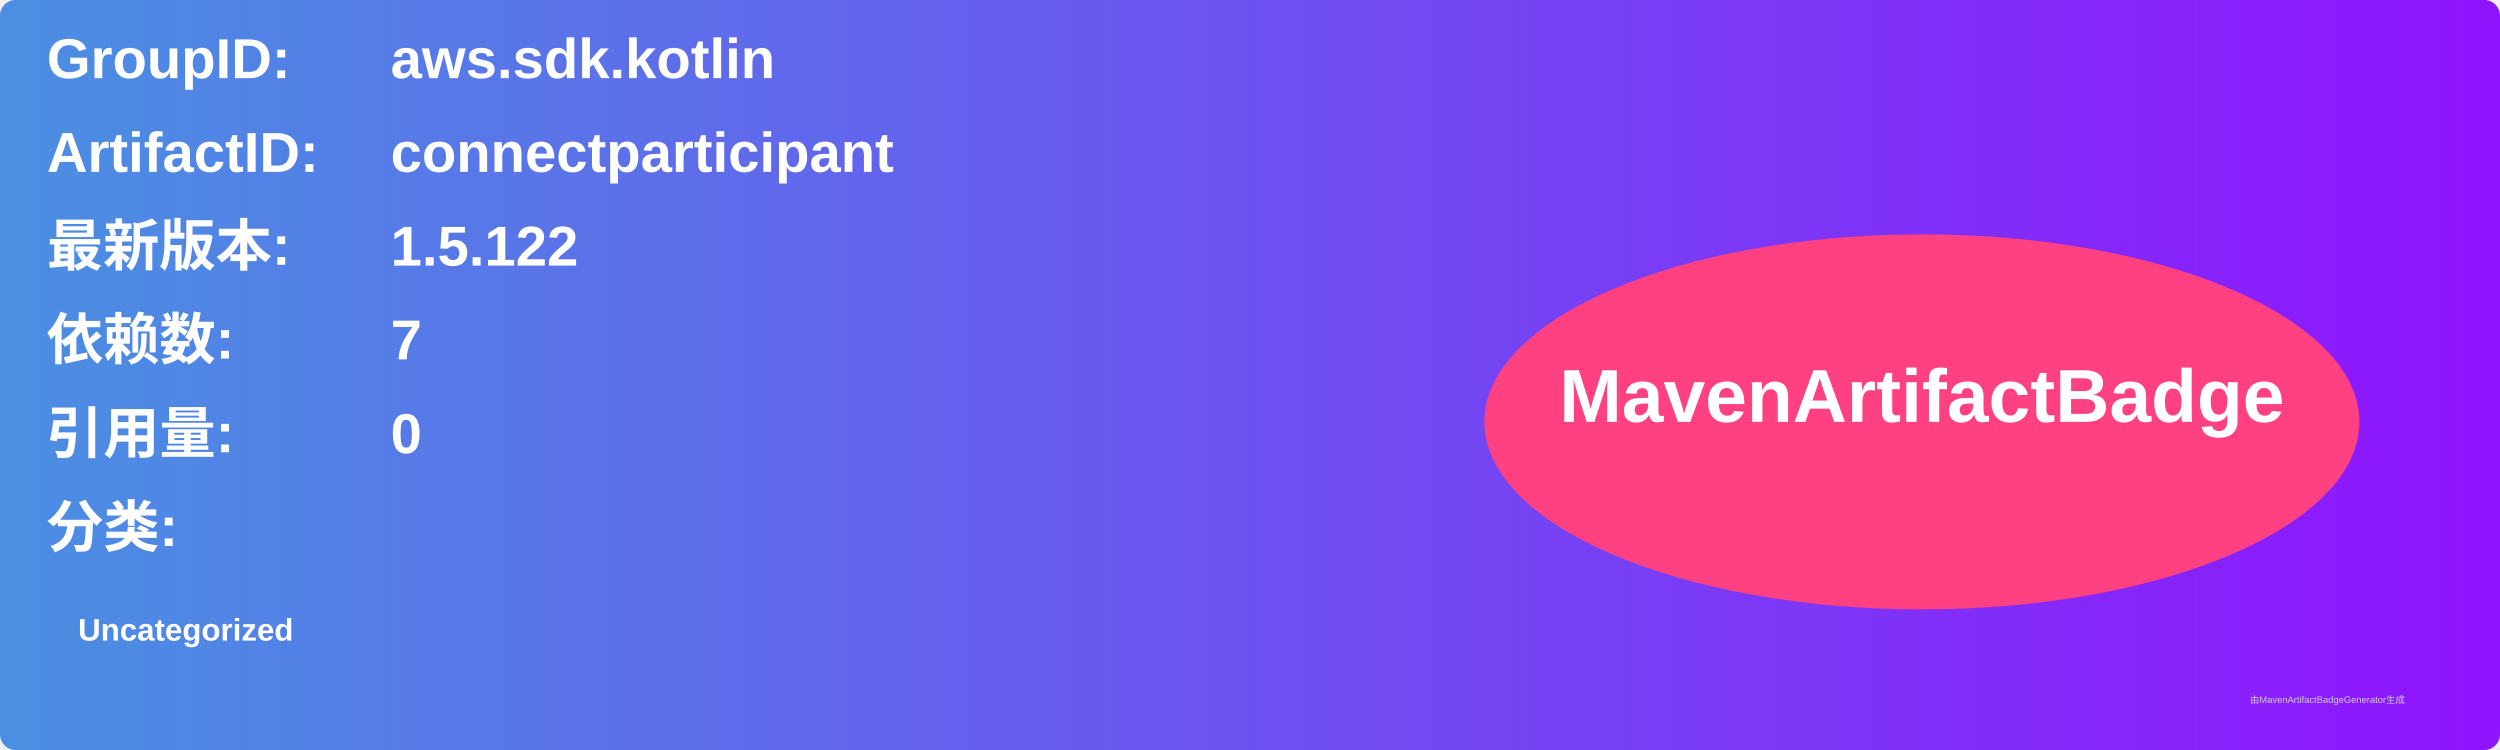
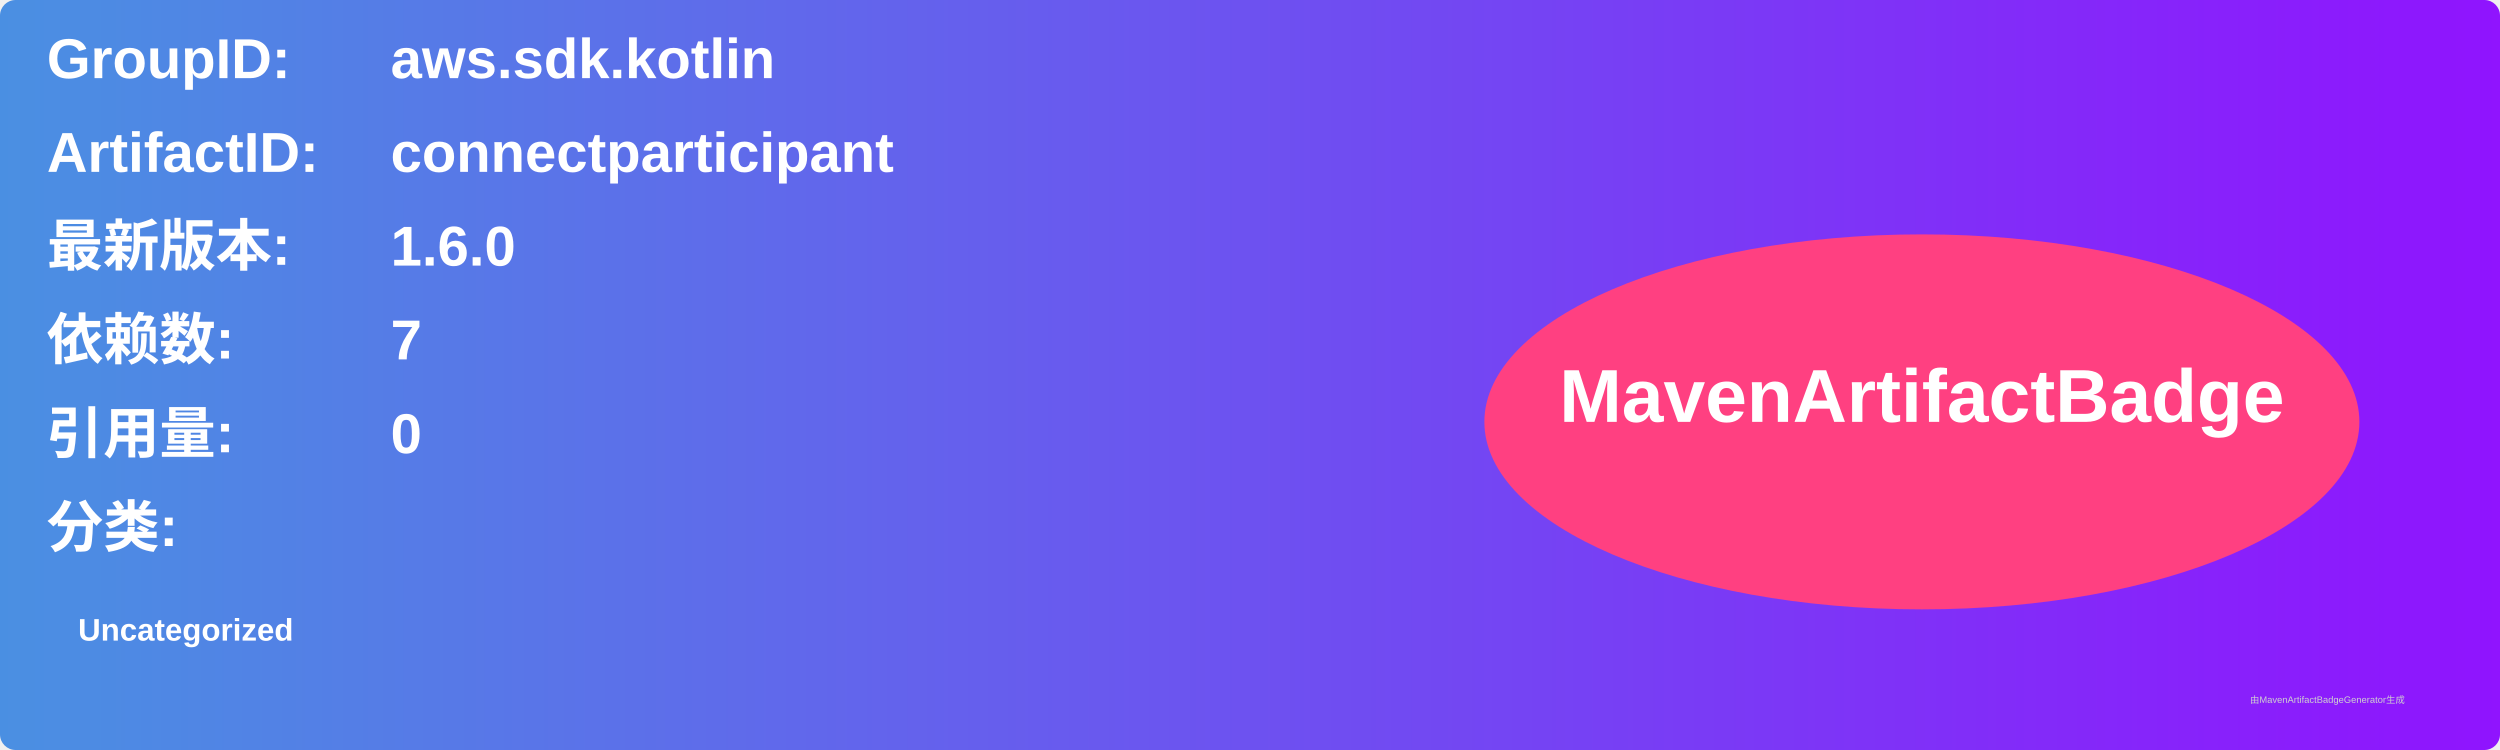
<svg xmlns="http://www.w3.org/2000/svg" width="800" height="240" viewBox="0 0 800 240">
  <linearGradient id="grad" x1="0%" y1="0%" x2="100%" y2="0%">
    <stop offset="0%" stop-color="#4a90e2" />
    <stop offset="100%" stop-color="#9013fe" />
  </linearGradient>
  <rect width="100%" height="100%" rx="5" ry="5" fill="url(#grad)" />
  <g transform="translate(15, 15)">
    <text x="0" y="10" font-family="Arial" font-size="18" fill="white" font-weight="bold" width="260">GroupID:</text>
    <text x="110" y="10" font-family="Arial" font-size="18" fill="white" font-weight="bold" width="460">aws.sdk.kotlin</text>
    <text x="0" y="40" font-family="Arial" font-size="18" fill="white" font-weight="bold" width="260">ArtifactID:</text>
    <text x="110" y="40" font-family="Arial" font-size="18" fill="white" font-weight="bold" width="460">connectparticipant</text>
    <text x="0" y="70" font-family="Arial" font-size="18" fill="white" font-weight="bold">最新版本:</text>
    <text x="110" y="70" font-family="Arial" font-size="18" fill="white" font-weight="bold">
-       <tspan font-weight="bold">1.5.122</tspan>
+       <tspan font-weight="bold">1.6.0</tspan>
    </text>
    <text x="0" y="100" font-family="Arial" font-size="18" fill="white" font-weight="bold">依赖数: </text>
    <text x="110" y="100" font-family="Arial" font-size="18" fill="white">
      <tspan font-weight="bold">7</tspan>
    </text>
    <text x="0" y="130" font-family="Arial" font-size="18" fill="white" font-weight="bold">引用量: </text>
    <text x="110" y="130" font-family="Arial" font-size="18" fill="white">
      <tspan font-weight="bold">0</tspan>
    </text>
    <text x="0" y="160" font-family="Arial" font-size="18" fill="white" font-weight="bold">分类:</text>
    <text x="10" y="190" font-family="Arial" font-size="10" fill="white">
      <tspan font-weight="bold">Uncategorized</tspan>
    </text>
    <ellipse cx="600" cy="120" rx="140" ry="60" fill="#ff4081" />
    <text x="600" y="120" text-anchor="middle" font-family="Arial" font-size="24" fill="white" font-weight="bold">MavenArtifactBadge</text>
  </g>
  <text x="720" y="225" font-family="Arial" font-size="3" fill="#d0d0d0">由MavenArtifactBadgeGenerator生成</text>
</svg>
